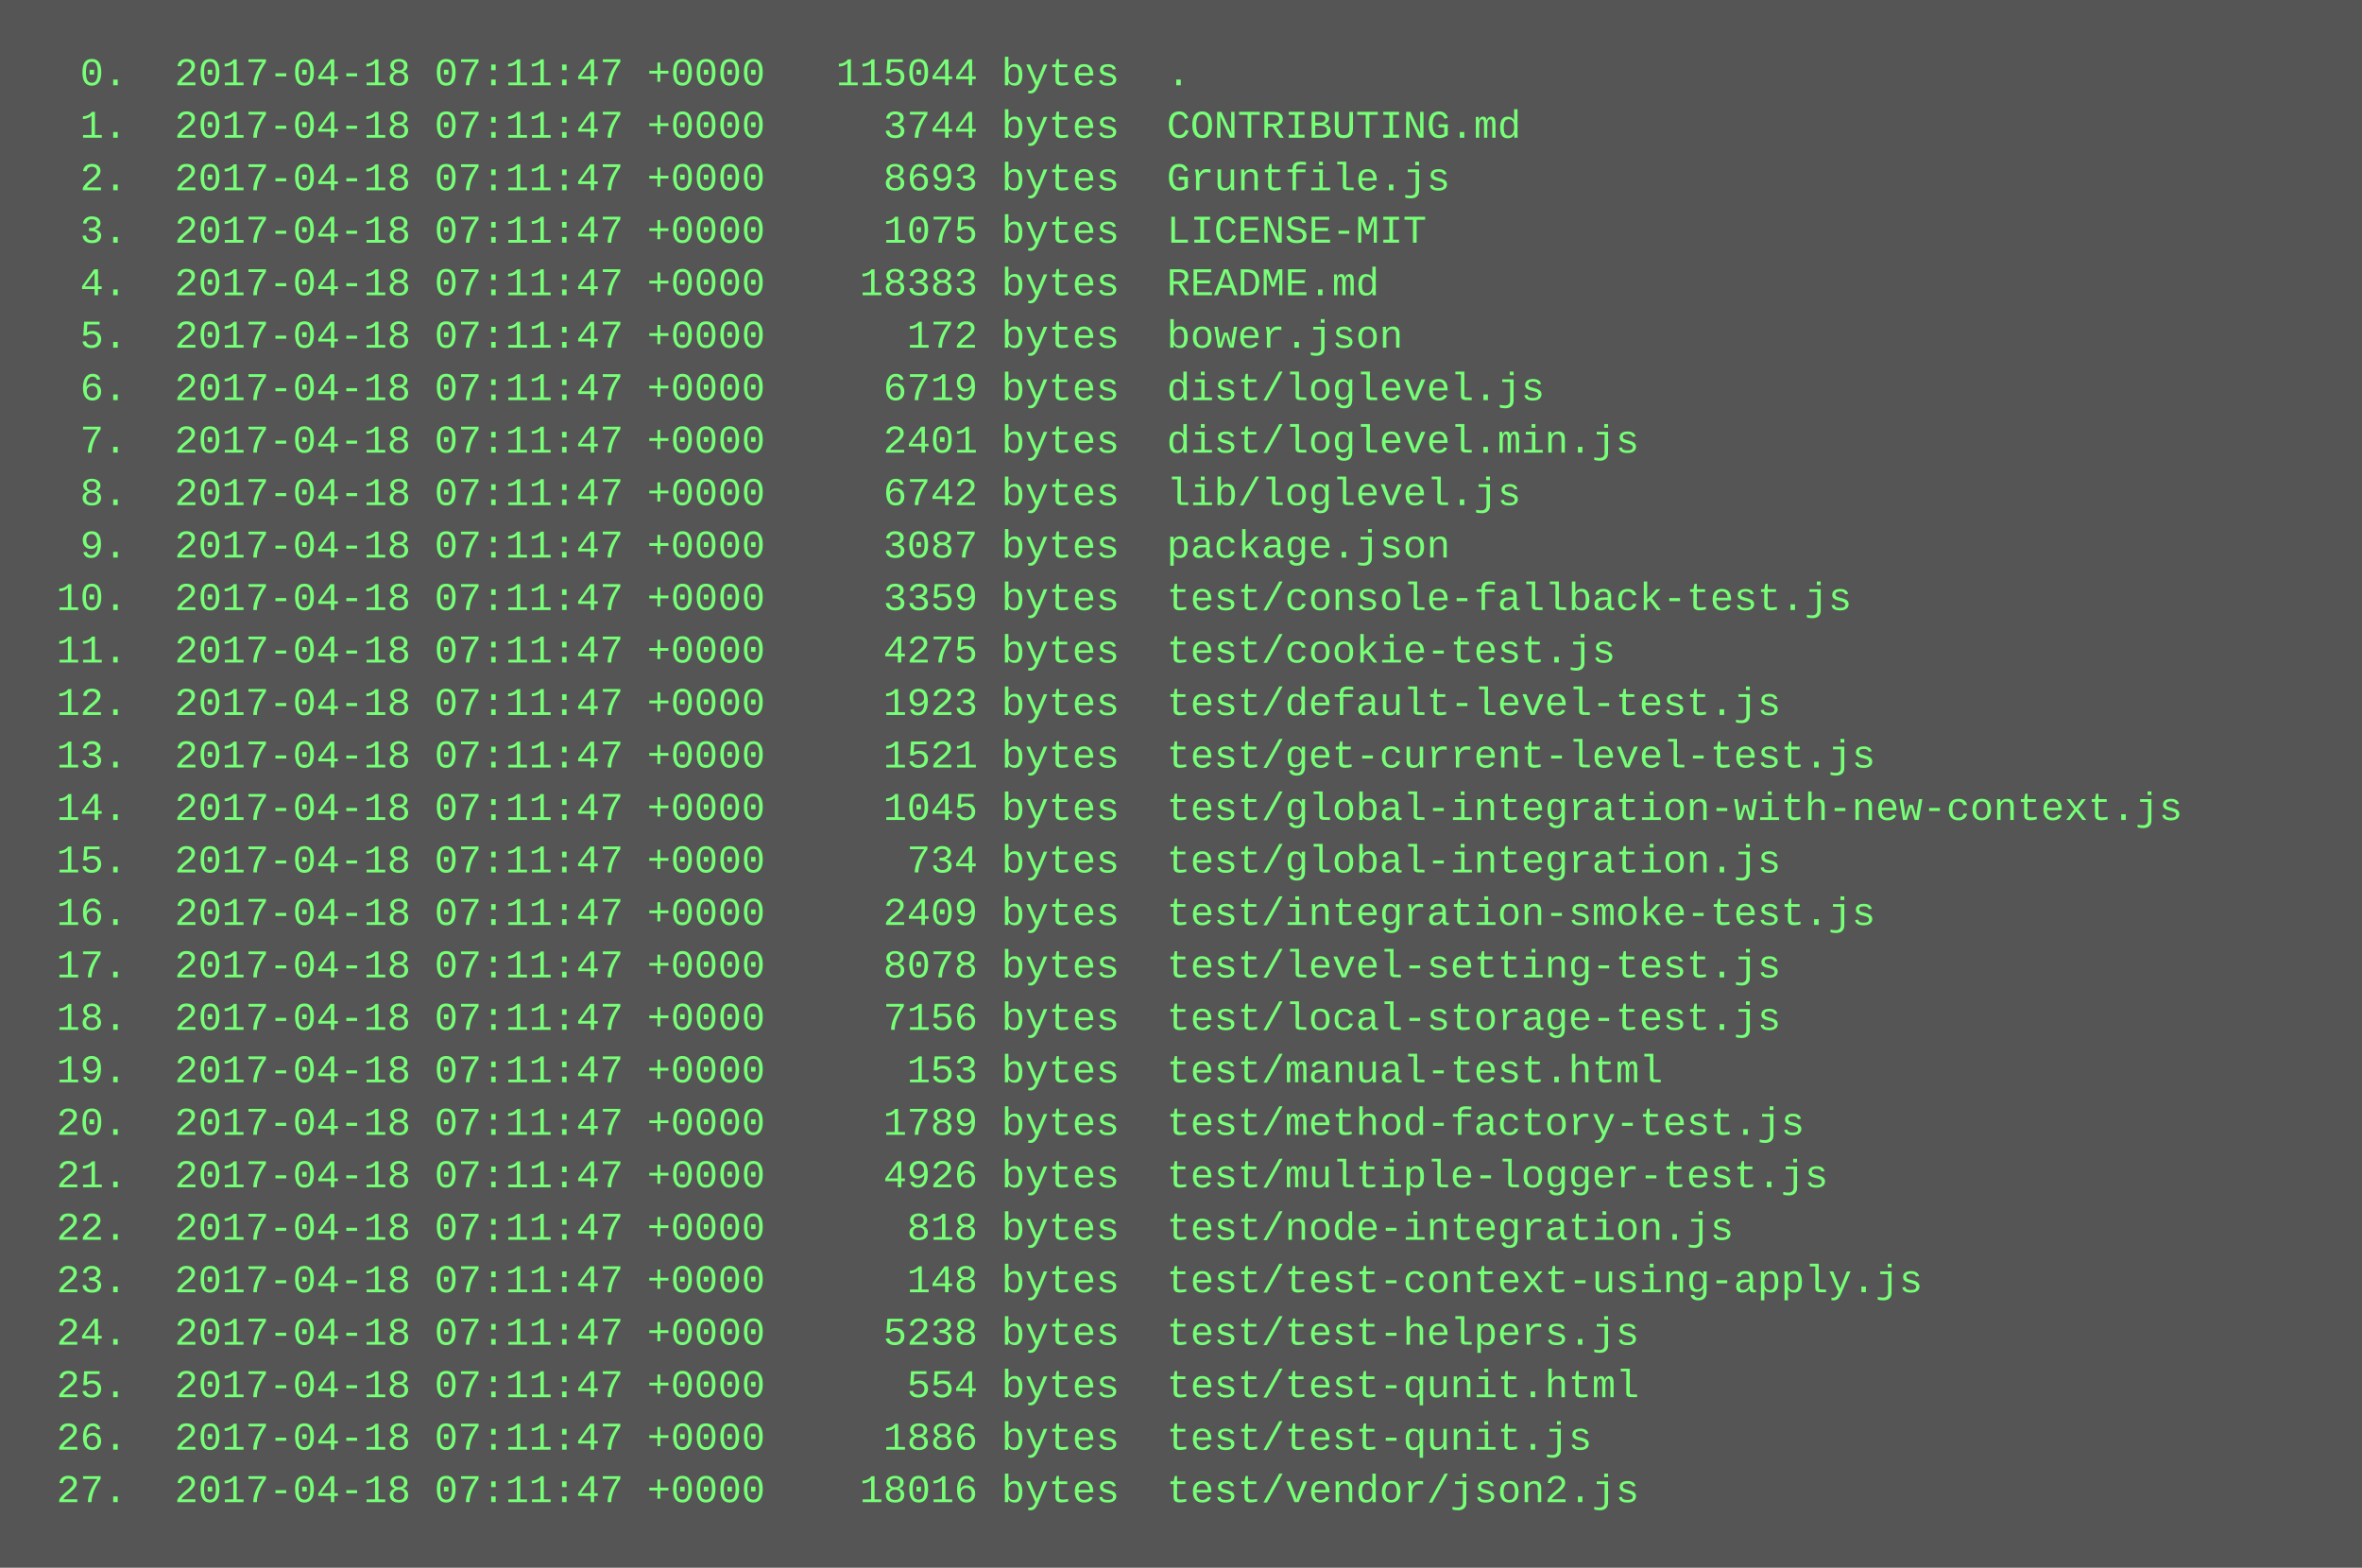
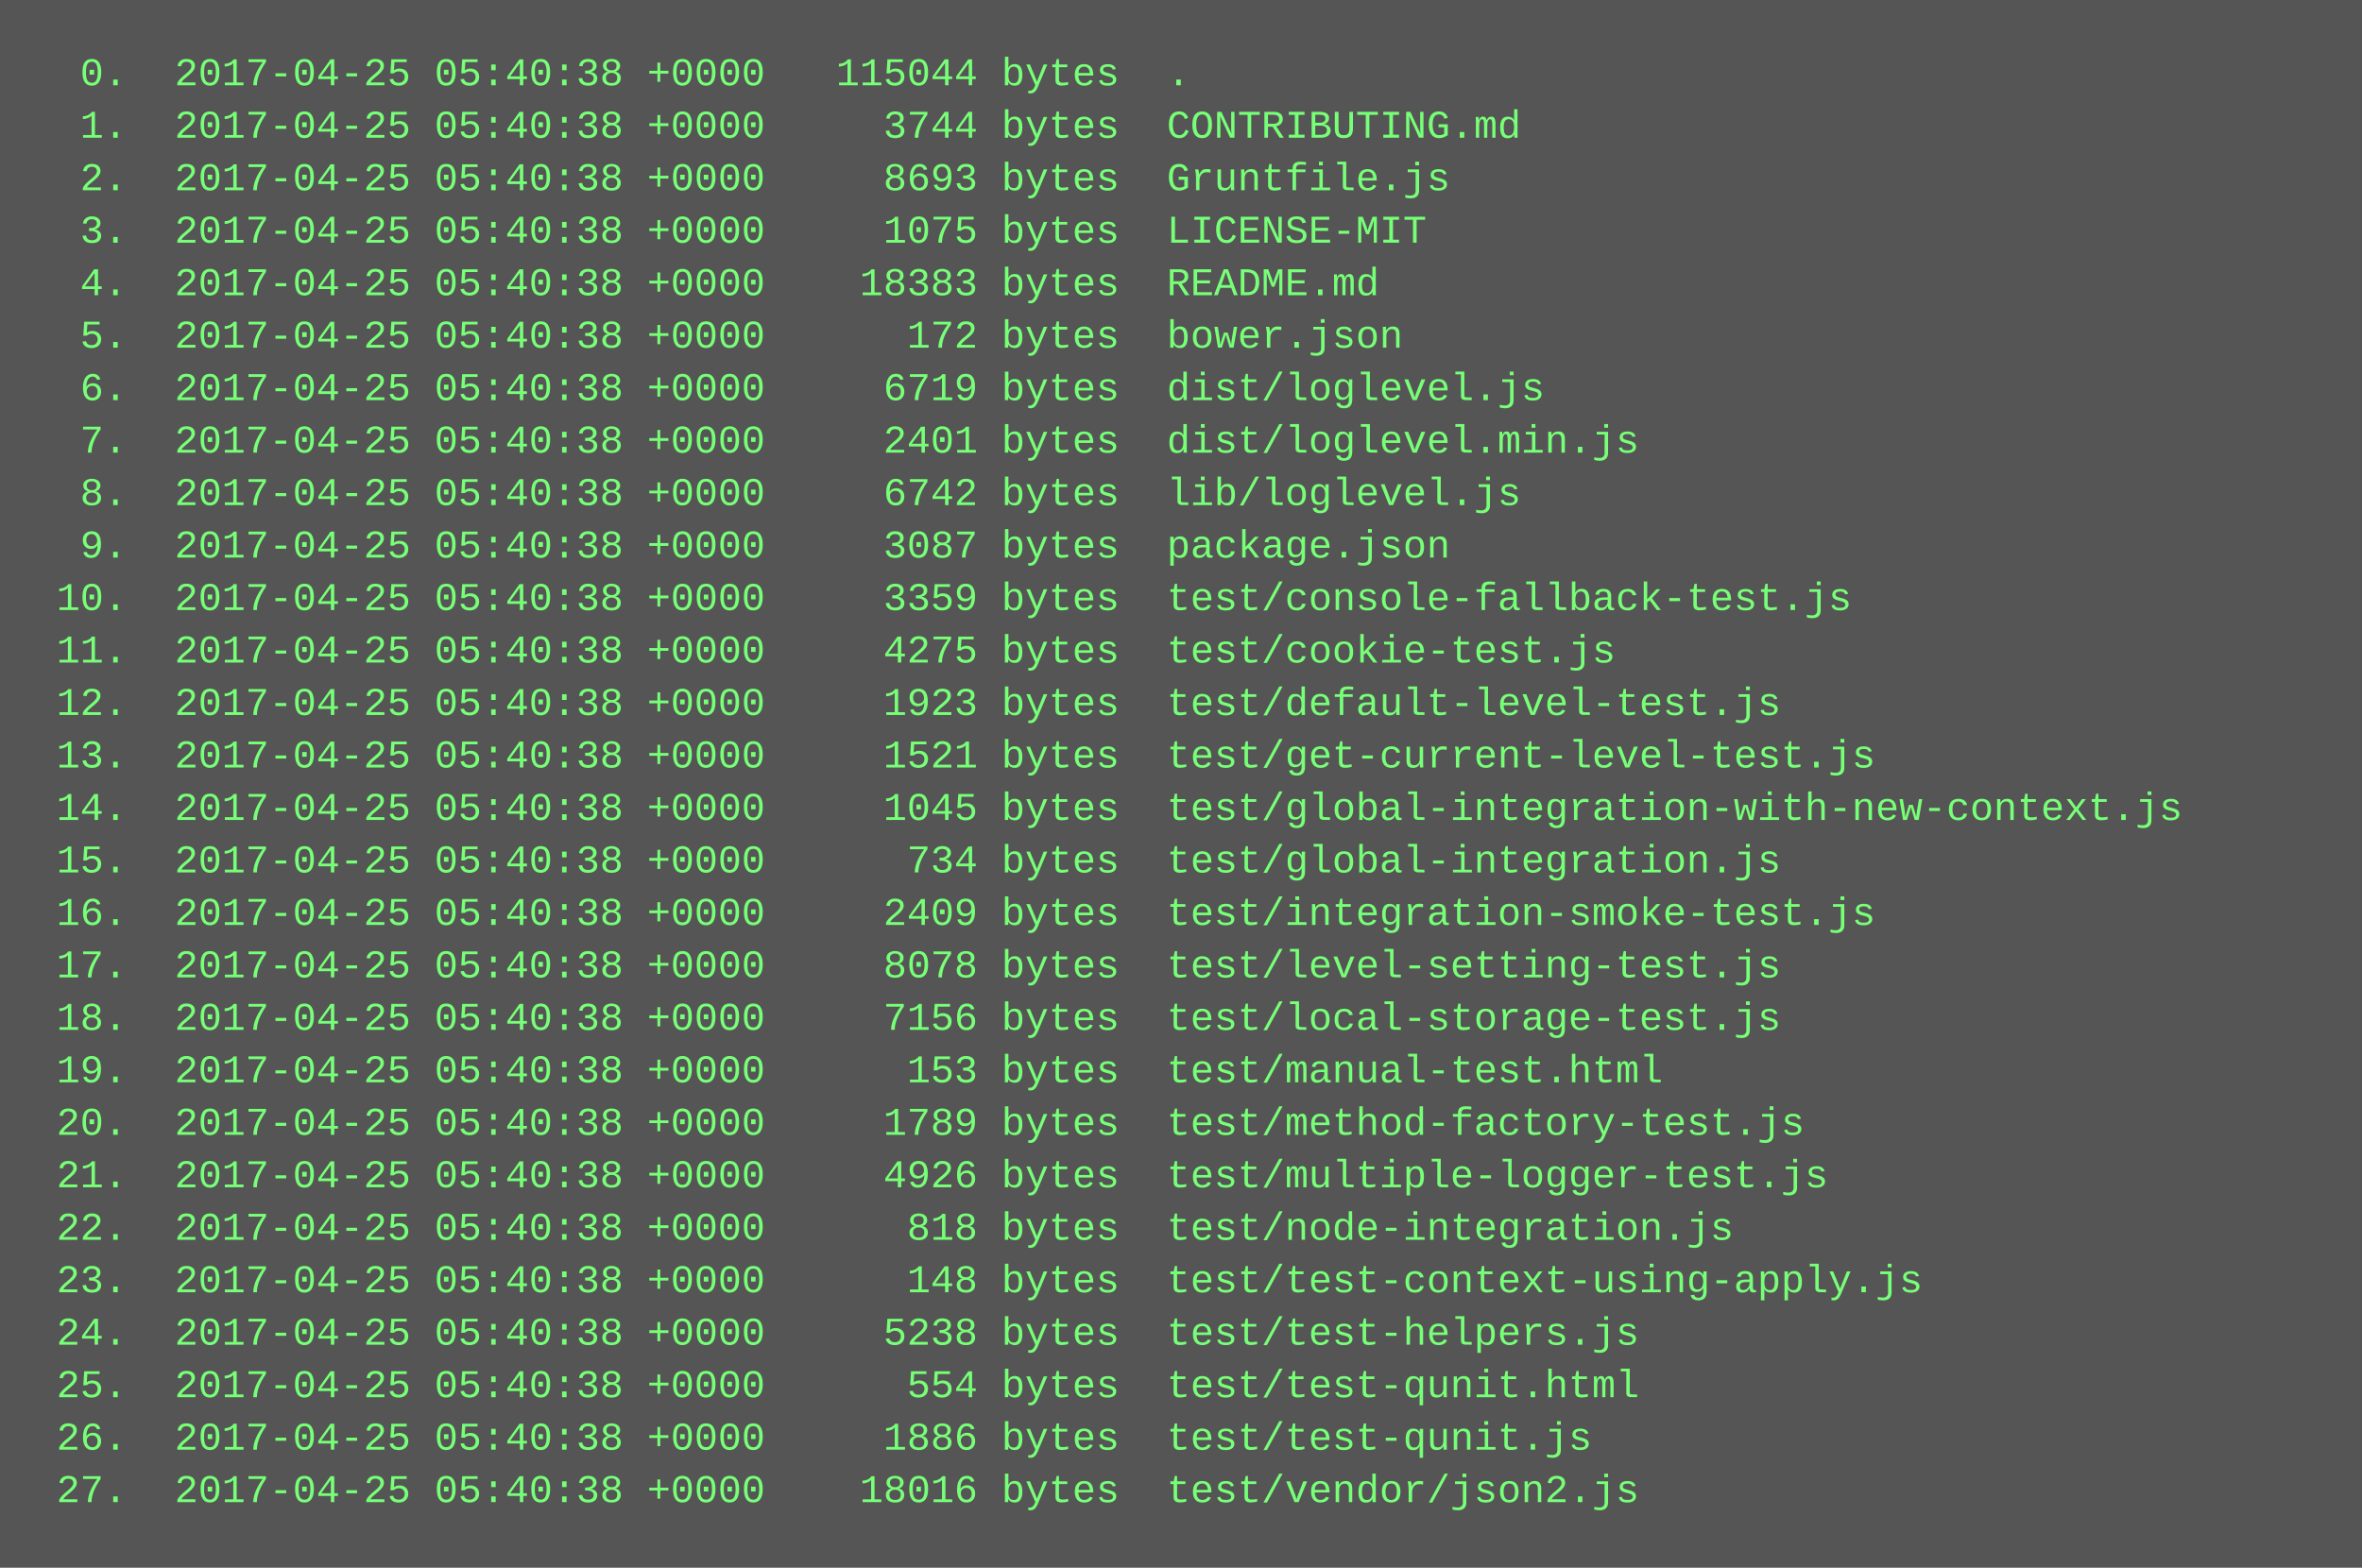
<svg xmlns="http://www.w3.org/2000/svg" height="478" width="720">
  <rect height="478" fill="#555" width="720" />
  <text fill="#7f7" font-family="Courier New" font-size="12" xml:space="preserve">
-     <tspan x="10" y="26">  0.  2017-04-18 07:11:47 +0000   115044 bytes  .</tspan>
-     <tspan x="10" y="42">  1.  2017-04-18 07:11:47 +0000     3744 bytes  CONTRIBUTING.md</tspan>
-     <tspan x="10" y="58">  2.  2017-04-18 07:11:47 +0000     8693 bytes  Gruntfile.js</tspan>
-     <tspan x="10" y="74">  3.  2017-04-18 07:11:47 +0000     1075 bytes  LICENSE-MIT</tspan>
-     <tspan x="10" y="90">  4.  2017-04-18 07:11:47 +0000    18383 bytes  README.md</tspan>
-     <tspan x="10" y="106">  5.  2017-04-18 07:11:47 +0000      172 bytes  bower.json</tspan>
-     <tspan x="10" y="122">  6.  2017-04-18 07:11:47 +0000     6719 bytes  dist/loglevel.js</tspan>
-     <tspan x="10" y="138">  7.  2017-04-18 07:11:47 +0000     2401 bytes  dist/loglevel.min.js</tspan>
-     <tspan x="10" y="154">  8.  2017-04-18 07:11:47 +0000     6742 bytes  lib/loglevel.js</tspan>
-     <tspan x="10" y="170">  9.  2017-04-18 07:11:47 +0000     3087 bytes  package.json</tspan>
-     <tspan x="10" y="186"> 10.  2017-04-18 07:11:47 +0000     3359 bytes  test/console-fallback-test.js</tspan>
-     <tspan x="10" y="202"> 11.  2017-04-18 07:11:47 +0000     4275 bytes  test/cookie-test.js</tspan>
-     <tspan x="10" y="218"> 12.  2017-04-18 07:11:47 +0000     1923 bytes  test/default-level-test.js</tspan>
-     <tspan x="10" y="234"> 13.  2017-04-18 07:11:47 +0000     1521 bytes  test/get-current-level-test.js</tspan>
-     <tspan x="10" y="250"> 14.  2017-04-18 07:11:47 +0000     1045 bytes  test/global-integration-with-new-context.js</tspan>
-     <tspan x="10" y="266"> 15.  2017-04-18 07:11:47 +0000      734 bytes  test/global-integration.js</tspan>
-     <tspan x="10" y="282"> 16.  2017-04-18 07:11:47 +0000     2409 bytes  test/integration-smoke-test.js</tspan>
-     <tspan x="10" y="298"> 17.  2017-04-18 07:11:47 +0000     8078 bytes  test/level-setting-test.js</tspan>
-     <tspan x="10" y="314"> 18.  2017-04-18 07:11:47 +0000     7156 bytes  test/local-storage-test.js</tspan>
-     <tspan x="10" y="330"> 19.  2017-04-18 07:11:47 +0000      153 bytes  test/manual-test.html</tspan>
-     <tspan x="10" y="346"> 20.  2017-04-18 07:11:47 +0000     1789 bytes  test/method-factory-test.js</tspan>
-     <tspan x="10" y="362"> 21.  2017-04-18 07:11:47 +0000     4926 bytes  test/multiple-logger-test.js</tspan>
-     <tspan x="10" y="378"> 22.  2017-04-18 07:11:47 +0000      818 bytes  test/node-integration.js</tspan>
-     <tspan x="10" y="394"> 23.  2017-04-18 07:11:47 +0000      148 bytes  test/test-context-using-apply.js</tspan>
-     <tspan x="10" y="410"> 24.  2017-04-18 07:11:47 +0000     5238 bytes  test/test-helpers.js</tspan>
-     <tspan x="10" y="426"> 25.  2017-04-18 07:11:47 +0000      554 bytes  test/test-qunit.html</tspan>
-     <tspan x="10" y="442"> 26.  2017-04-18 07:11:47 +0000     1886 bytes  test/test-qunit.js</tspan>
-     <tspan x="10" y="458"> 27.  2017-04-18 07:11:47 +0000    18016 bytes  test/vendor/json2.js</tspan>
+     <tspan x="10" y="26">  0.  2017-04-25 05:40:38 +0000   115044 bytes  .</tspan>
+     <tspan x="10" y="42">  1.  2017-04-25 05:40:38 +0000     3744 bytes  CONTRIBUTING.md</tspan>
+     <tspan x="10" y="58">  2.  2017-04-25 05:40:38 +0000     8693 bytes  Gruntfile.js</tspan>
+     <tspan x="10" y="74">  3.  2017-04-25 05:40:38 +0000     1075 bytes  LICENSE-MIT</tspan>
+     <tspan x="10" y="90">  4.  2017-04-25 05:40:38 +0000    18383 bytes  README.md</tspan>
+     <tspan x="10" y="106">  5.  2017-04-25 05:40:38 +0000      172 bytes  bower.json</tspan>
+     <tspan x="10" y="122">  6.  2017-04-25 05:40:38 +0000     6719 bytes  dist/loglevel.js</tspan>
+     <tspan x="10" y="138">  7.  2017-04-25 05:40:38 +0000     2401 bytes  dist/loglevel.min.js</tspan>
+     <tspan x="10" y="154">  8.  2017-04-25 05:40:38 +0000     6742 bytes  lib/loglevel.js</tspan>
+     <tspan x="10" y="170">  9.  2017-04-25 05:40:38 +0000     3087 bytes  package.json</tspan>
+     <tspan x="10" y="186"> 10.  2017-04-25 05:40:38 +0000     3359 bytes  test/console-fallback-test.js</tspan>
+     <tspan x="10" y="202"> 11.  2017-04-25 05:40:38 +0000     4275 bytes  test/cookie-test.js</tspan>
+     <tspan x="10" y="218"> 12.  2017-04-25 05:40:38 +0000     1923 bytes  test/default-level-test.js</tspan>
+     <tspan x="10" y="234"> 13.  2017-04-25 05:40:38 +0000     1521 bytes  test/get-current-level-test.js</tspan>
+     <tspan x="10" y="250"> 14.  2017-04-25 05:40:38 +0000     1045 bytes  test/global-integration-with-new-context.js</tspan>
+     <tspan x="10" y="266"> 15.  2017-04-25 05:40:38 +0000      734 bytes  test/global-integration.js</tspan>
+     <tspan x="10" y="282"> 16.  2017-04-25 05:40:38 +0000     2409 bytes  test/integration-smoke-test.js</tspan>
+     <tspan x="10" y="298"> 17.  2017-04-25 05:40:38 +0000     8078 bytes  test/level-setting-test.js</tspan>
+     <tspan x="10" y="314"> 18.  2017-04-25 05:40:38 +0000     7156 bytes  test/local-storage-test.js</tspan>
+     <tspan x="10" y="330"> 19.  2017-04-25 05:40:38 +0000      153 bytes  test/manual-test.html</tspan>
+     <tspan x="10" y="346"> 20.  2017-04-25 05:40:38 +0000     1789 bytes  test/method-factory-test.js</tspan>
+     <tspan x="10" y="362"> 21.  2017-04-25 05:40:38 +0000     4926 bytes  test/multiple-logger-test.js</tspan>
+     <tspan x="10" y="378"> 22.  2017-04-25 05:40:38 +0000      818 bytes  test/node-integration.js</tspan>
+     <tspan x="10" y="394"> 23.  2017-04-25 05:40:38 +0000      148 bytes  test/test-context-using-apply.js</tspan>
+     <tspan x="10" y="410"> 24.  2017-04-25 05:40:38 +0000     5238 bytes  test/test-helpers.js</tspan>
+     <tspan x="10" y="426"> 25.  2017-04-25 05:40:38 +0000      554 bytes  test/test-qunit.html</tspan>
+     <tspan x="10" y="442"> 26.  2017-04-25 05:40:38 +0000     1886 bytes  test/test-qunit.js</tspan>
+     <tspan x="10" y="458"> 27.  2017-04-25 05:40:38 +0000    18016 bytes  test/vendor/json2.js</tspan>
  </text>
</svg>
